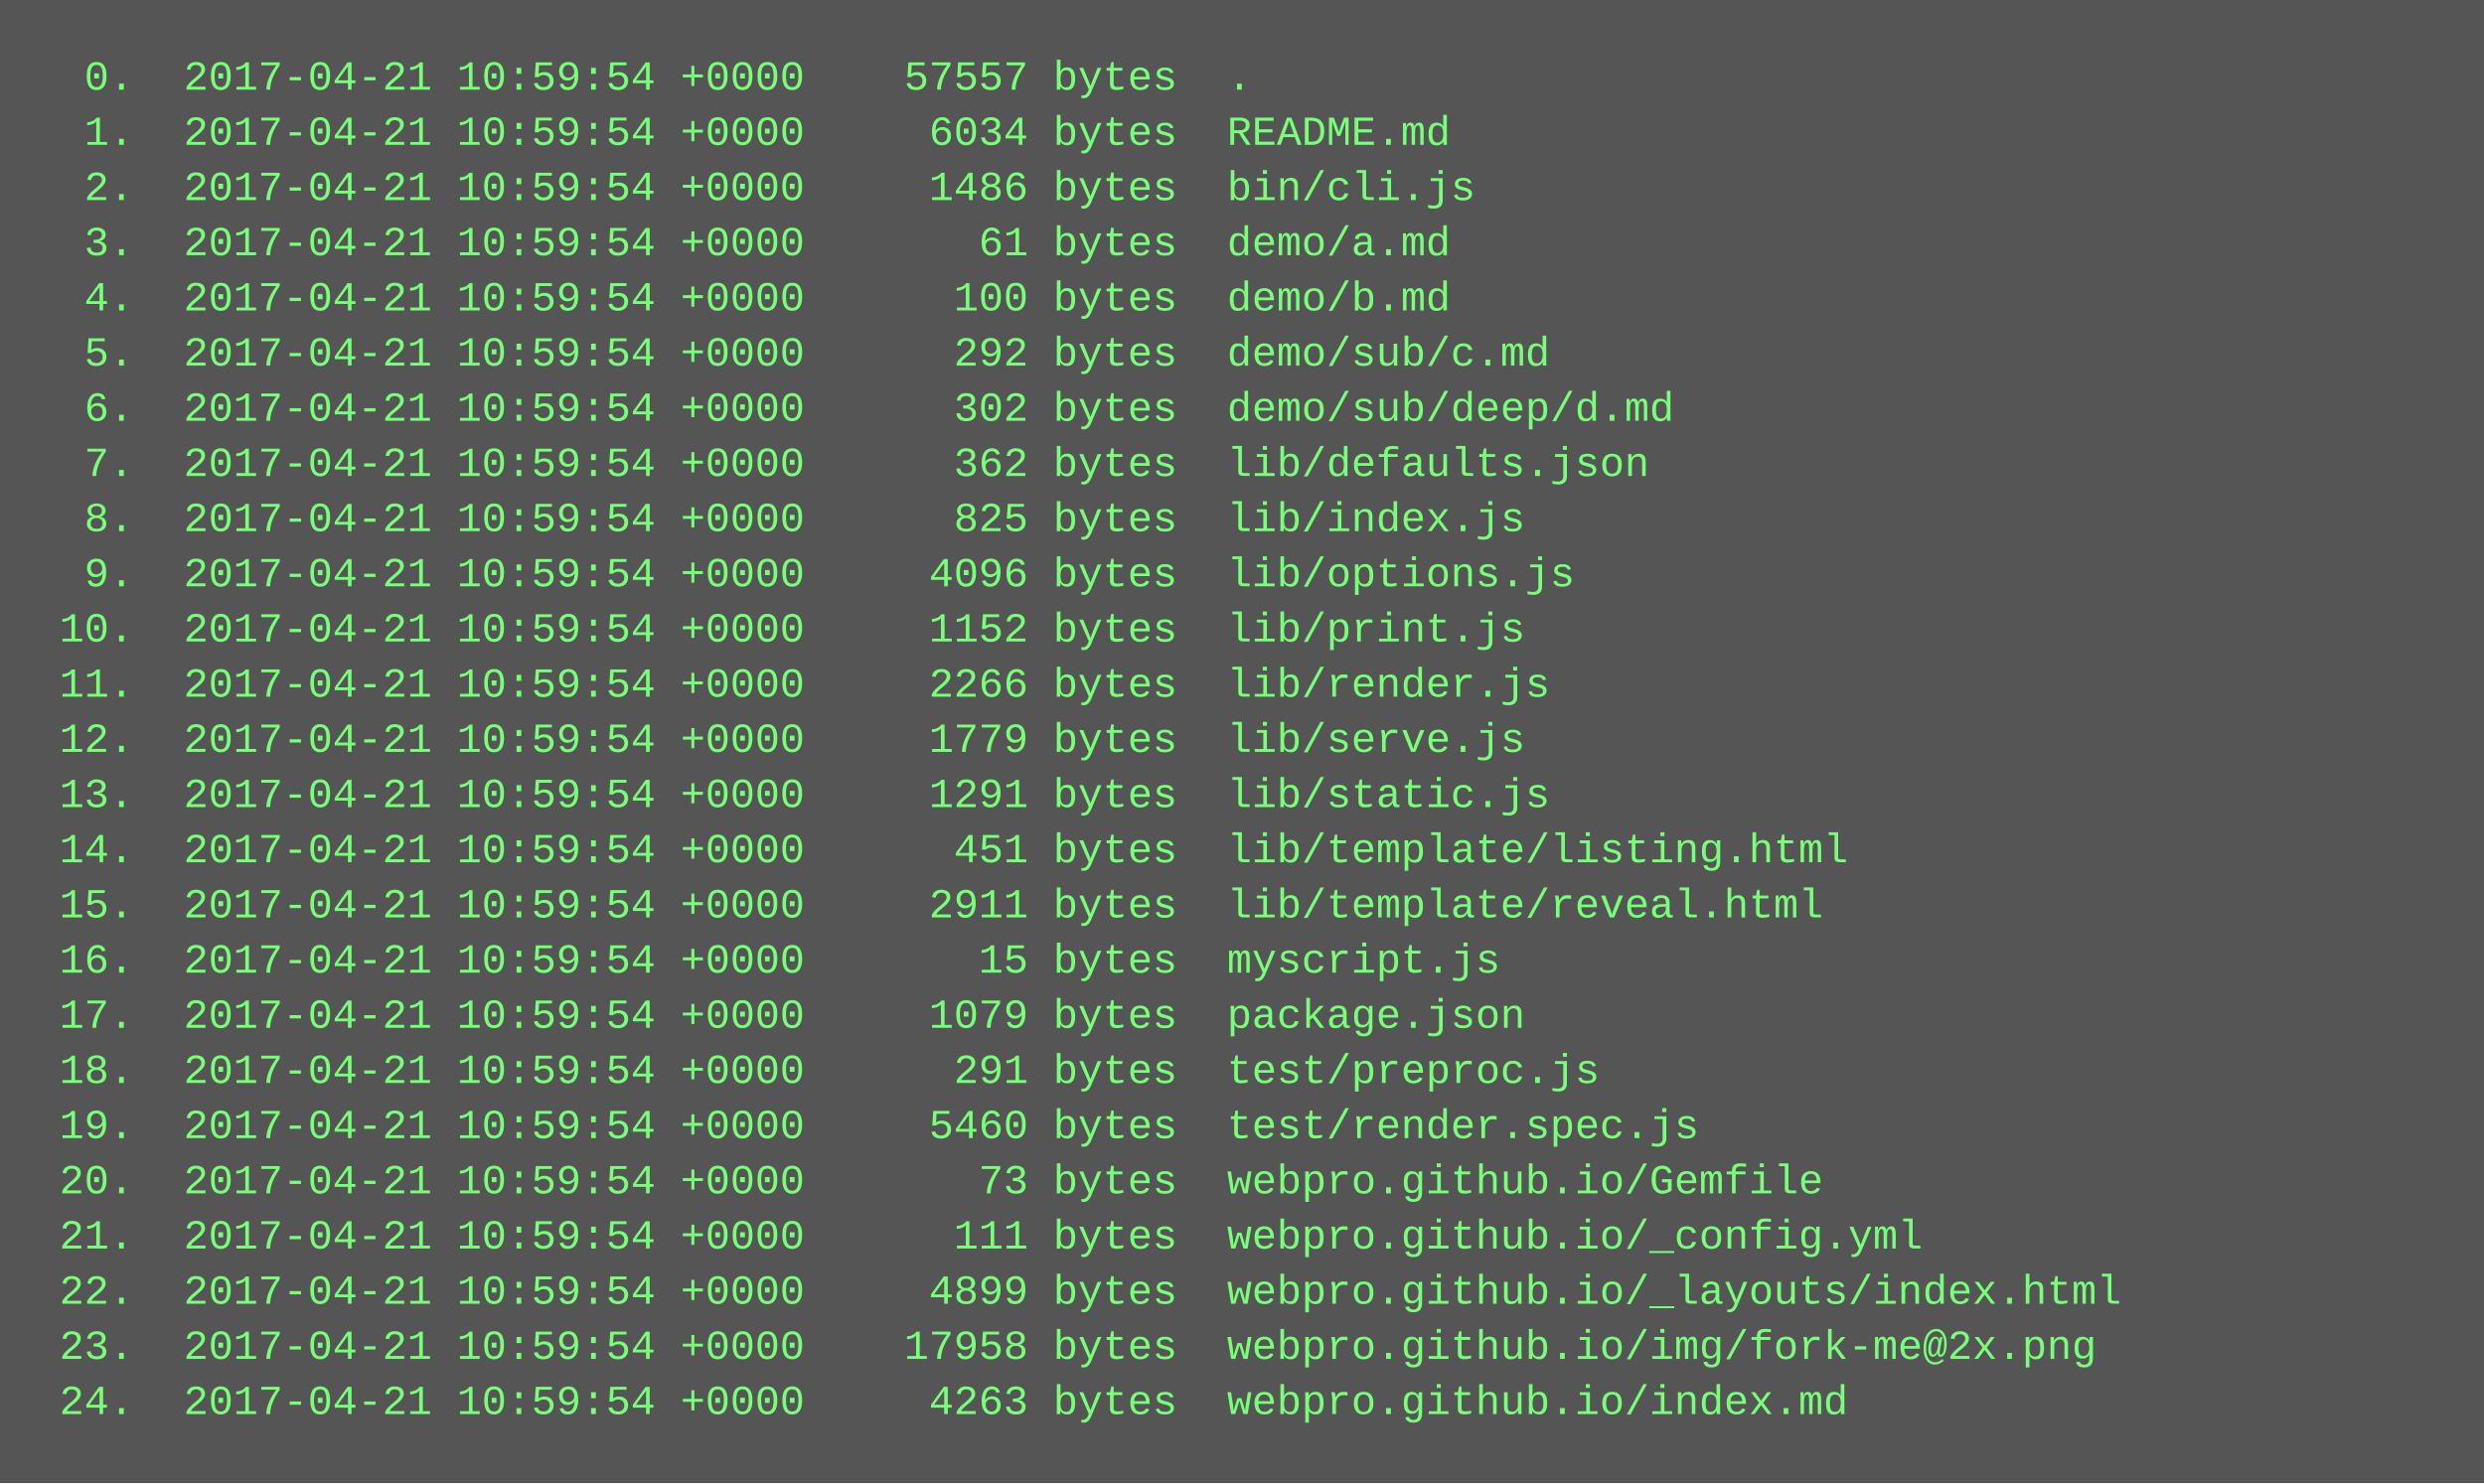
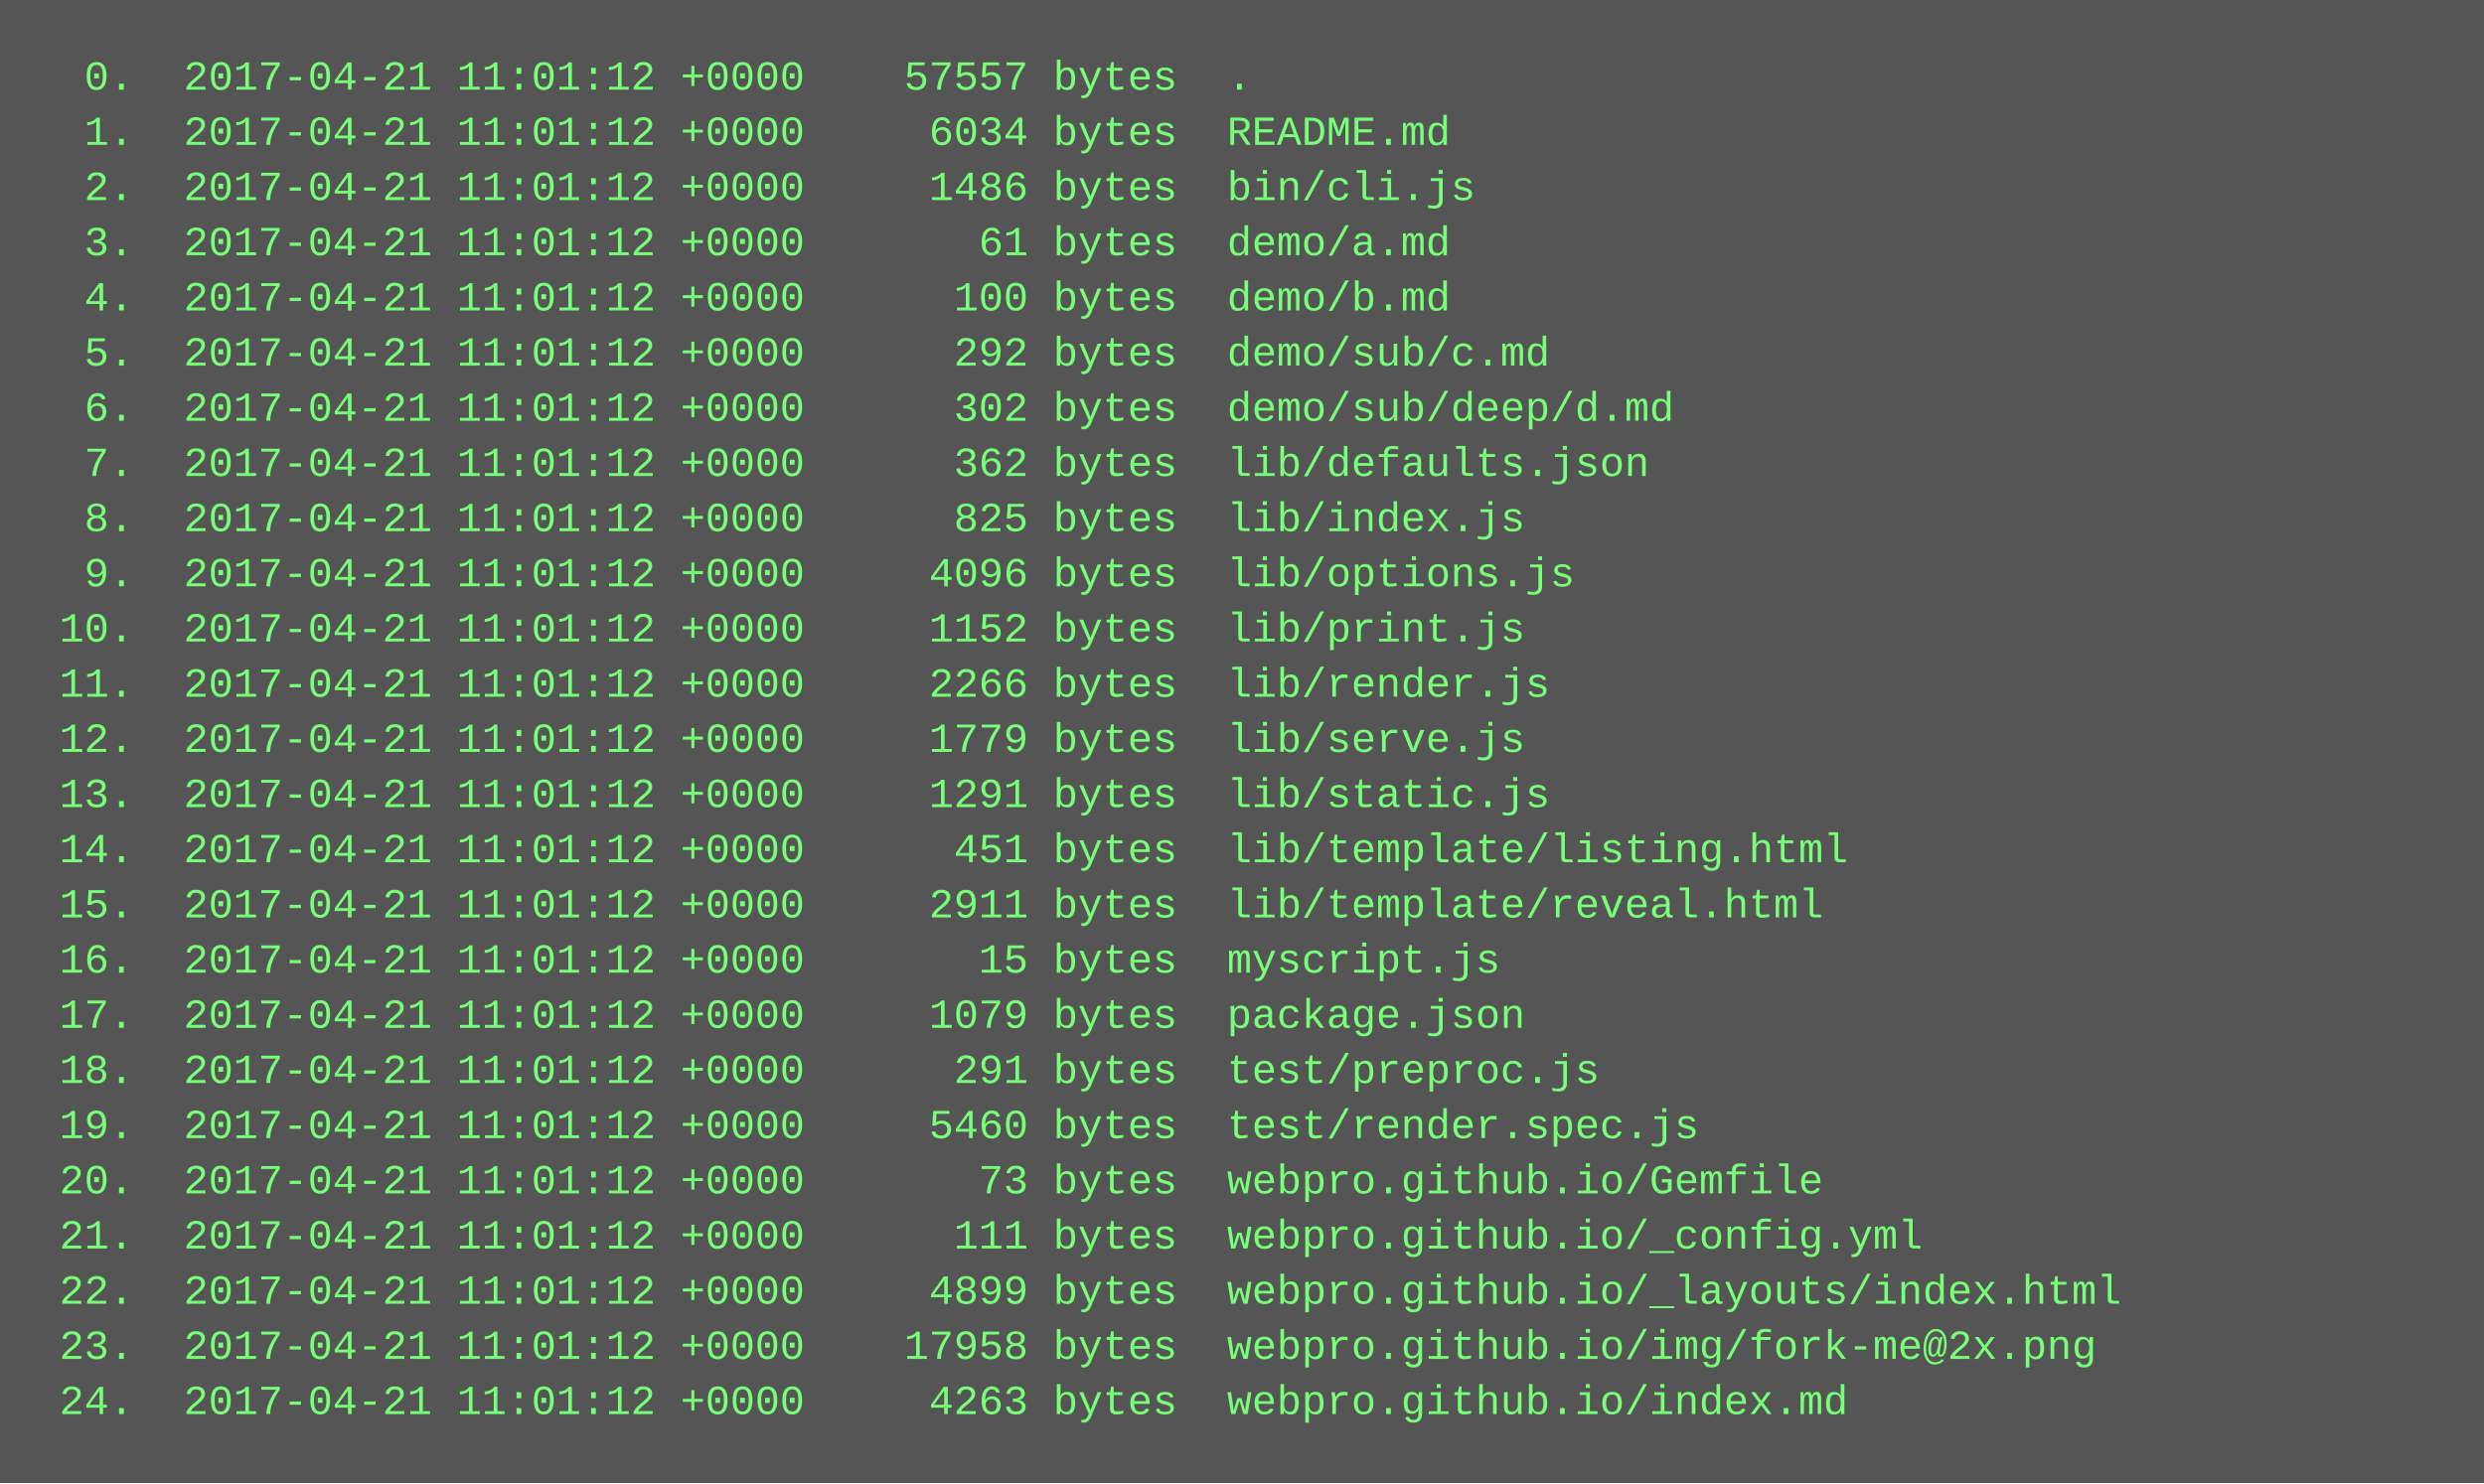
<svg xmlns="http://www.w3.org/2000/svg" height="430" width="720">
  <rect height="430" fill="#555" width="720" />
  <text fill="#7f7" font-family="Courier New" font-size="12" xml:space="preserve">
-     <tspan x="10" y="26">  0.  2017-04-21 10:59:54 +0000    57557 bytes  .</tspan>
-     <tspan x="10" y="42">  1.  2017-04-21 10:59:54 +0000     6034 bytes  README.md</tspan>
-     <tspan x="10" y="58">  2.  2017-04-21 10:59:54 +0000     1486 bytes  bin/cli.js</tspan>
-     <tspan x="10" y="74">  3.  2017-04-21 10:59:54 +0000       61 bytes  demo/a.md</tspan>
-     <tspan x="10" y="90">  4.  2017-04-21 10:59:54 +0000      100 bytes  demo/b.md</tspan>
-     <tspan x="10" y="106">  5.  2017-04-21 10:59:54 +0000      292 bytes  demo/sub/c.md</tspan>
-     <tspan x="10" y="122">  6.  2017-04-21 10:59:54 +0000      302 bytes  demo/sub/deep/d.md</tspan>
-     <tspan x="10" y="138">  7.  2017-04-21 10:59:54 +0000      362 bytes  lib/defaults.json</tspan>
-     <tspan x="10" y="154">  8.  2017-04-21 10:59:54 +0000      825 bytes  lib/index.js</tspan>
-     <tspan x="10" y="170">  9.  2017-04-21 10:59:54 +0000     4096 bytes  lib/options.js</tspan>
-     <tspan x="10" y="186"> 10.  2017-04-21 10:59:54 +0000     1152 bytes  lib/print.js</tspan>
-     <tspan x="10" y="202"> 11.  2017-04-21 10:59:54 +0000     2266 bytes  lib/render.js</tspan>
-     <tspan x="10" y="218"> 12.  2017-04-21 10:59:54 +0000     1779 bytes  lib/serve.js</tspan>
-     <tspan x="10" y="234"> 13.  2017-04-21 10:59:54 +0000     1291 bytes  lib/static.js</tspan>
-     <tspan x="10" y="250"> 14.  2017-04-21 10:59:54 +0000      451 bytes  lib/template/listing.html</tspan>
-     <tspan x="10" y="266"> 15.  2017-04-21 10:59:54 +0000     2911 bytes  lib/template/reveal.html</tspan>
-     <tspan x="10" y="282"> 16.  2017-04-21 10:59:54 +0000       15 bytes  myscript.js</tspan>
-     <tspan x="10" y="298"> 17.  2017-04-21 10:59:54 +0000     1079 bytes  package.json</tspan>
-     <tspan x="10" y="314"> 18.  2017-04-21 10:59:54 +0000      291 bytes  test/preproc.js</tspan>
-     <tspan x="10" y="330"> 19.  2017-04-21 10:59:54 +0000     5460 bytes  test/render.spec.js</tspan>
-     <tspan x="10" y="346"> 20.  2017-04-21 10:59:54 +0000       73 bytes  webpro.github.io/Gemfile</tspan>
-     <tspan x="10" y="362"> 21.  2017-04-21 10:59:54 +0000      111 bytes  webpro.github.io/_config.yml</tspan>
-     <tspan x="10" y="378"> 22.  2017-04-21 10:59:54 +0000     4899 bytes  webpro.github.io/_layouts/index.html</tspan>
-     <tspan x="10" y="394"> 23.  2017-04-21 10:59:54 +0000    17958 bytes  webpro.github.io/img/fork-me@2x.png</tspan>
-     <tspan x="10" y="410"> 24.  2017-04-21 10:59:54 +0000     4263 bytes  webpro.github.io/index.md</tspan>
+     <tspan x="10" y="26">  0.  2017-04-21 11:01:12 +0000    57557 bytes  .</tspan>
+     <tspan x="10" y="42">  1.  2017-04-21 11:01:12 +0000     6034 bytes  README.md</tspan>
+     <tspan x="10" y="58">  2.  2017-04-21 11:01:12 +0000     1486 bytes  bin/cli.js</tspan>
+     <tspan x="10" y="74">  3.  2017-04-21 11:01:12 +0000       61 bytes  demo/a.md</tspan>
+     <tspan x="10" y="90">  4.  2017-04-21 11:01:12 +0000      100 bytes  demo/b.md</tspan>
+     <tspan x="10" y="106">  5.  2017-04-21 11:01:12 +0000      292 bytes  demo/sub/c.md</tspan>
+     <tspan x="10" y="122">  6.  2017-04-21 11:01:12 +0000      302 bytes  demo/sub/deep/d.md</tspan>
+     <tspan x="10" y="138">  7.  2017-04-21 11:01:12 +0000      362 bytes  lib/defaults.json</tspan>
+     <tspan x="10" y="154">  8.  2017-04-21 11:01:12 +0000      825 bytes  lib/index.js</tspan>
+     <tspan x="10" y="170">  9.  2017-04-21 11:01:12 +0000     4096 bytes  lib/options.js</tspan>
+     <tspan x="10" y="186"> 10.  2017-04-21 11:01:12 +0000     1152 bytes  lib/print.js</tspan>
+     <tspan x="10" y="202"> 11.  2017-04-21 11:01:12 +0000     2266 bytes  lib/render.js</tspan>
+     <tspan x="10" y="218"> 12.  2017-04-21 11:01:12 +0000     1779 bytes  lib/serve.js</tspan>
+     <tspan x="10" y="234"> 13.  2017-04-21 11:01:12 +0000     1291 bytes  lib/static.js</tspan>
+     <tspan x="10" y="250"> 14.  2017-04-21 11:01:12 +0000      451 bytes  lib/template/listing.html</tspan>
+     <tspan x="10" y="266"> 15.  2017-04-21 11:01:12 +0000     2911 bytes  lib/template/reveal.html</tspan>
+     <tspan x="10" y="282"> 16.  2017-04-21 11:01:12 +0000       15 bytes  myscript.js</tspan>
+     <tspan x="10" y="298"> 17.  2017-04-21 11:01:12 +0000     1079 bytes  package.json</tspan>
+     <tspan x="10" y="314"> 18.  2017-04-21 11:01:12 +0000      291 bytes  test/preproc.js</tspan>
+     <tspan x="10" y="330"> 19.  2017-04-21 11:01:12 +0000     5460 bytes  test/render.spec.js</tspan>
+     <tspan x="10" y="346"> 20.  2017-04-21 11:01:12 +0000       73 bytes  webpro.github.io/Gemfile</tspan>
+     <tspan x="10" y="362"> 21.  2017-04-21 11:01:12 +0000      111 bytes  webpro.github.io/_config.yml</tspan>
+     <tspan x="10" y="378"> 22.  2017-04-21 11:01:12 +0000     4899 bytes  webpro.github.io/_layouts/index.html</tspan>
+     <tspan x="10" y="394"> 23.  2017-04-21 11:01:12 +0000    17958 bytes  webpro.github.io/img/fork-me@2x.png</tspan>
+     <tspan x="10" y="410"> 24.  2017-04-21 11:01:12 +0000     4263 bytes  webpro.github.io/index.md</tspan>
  </text>
</svg>
